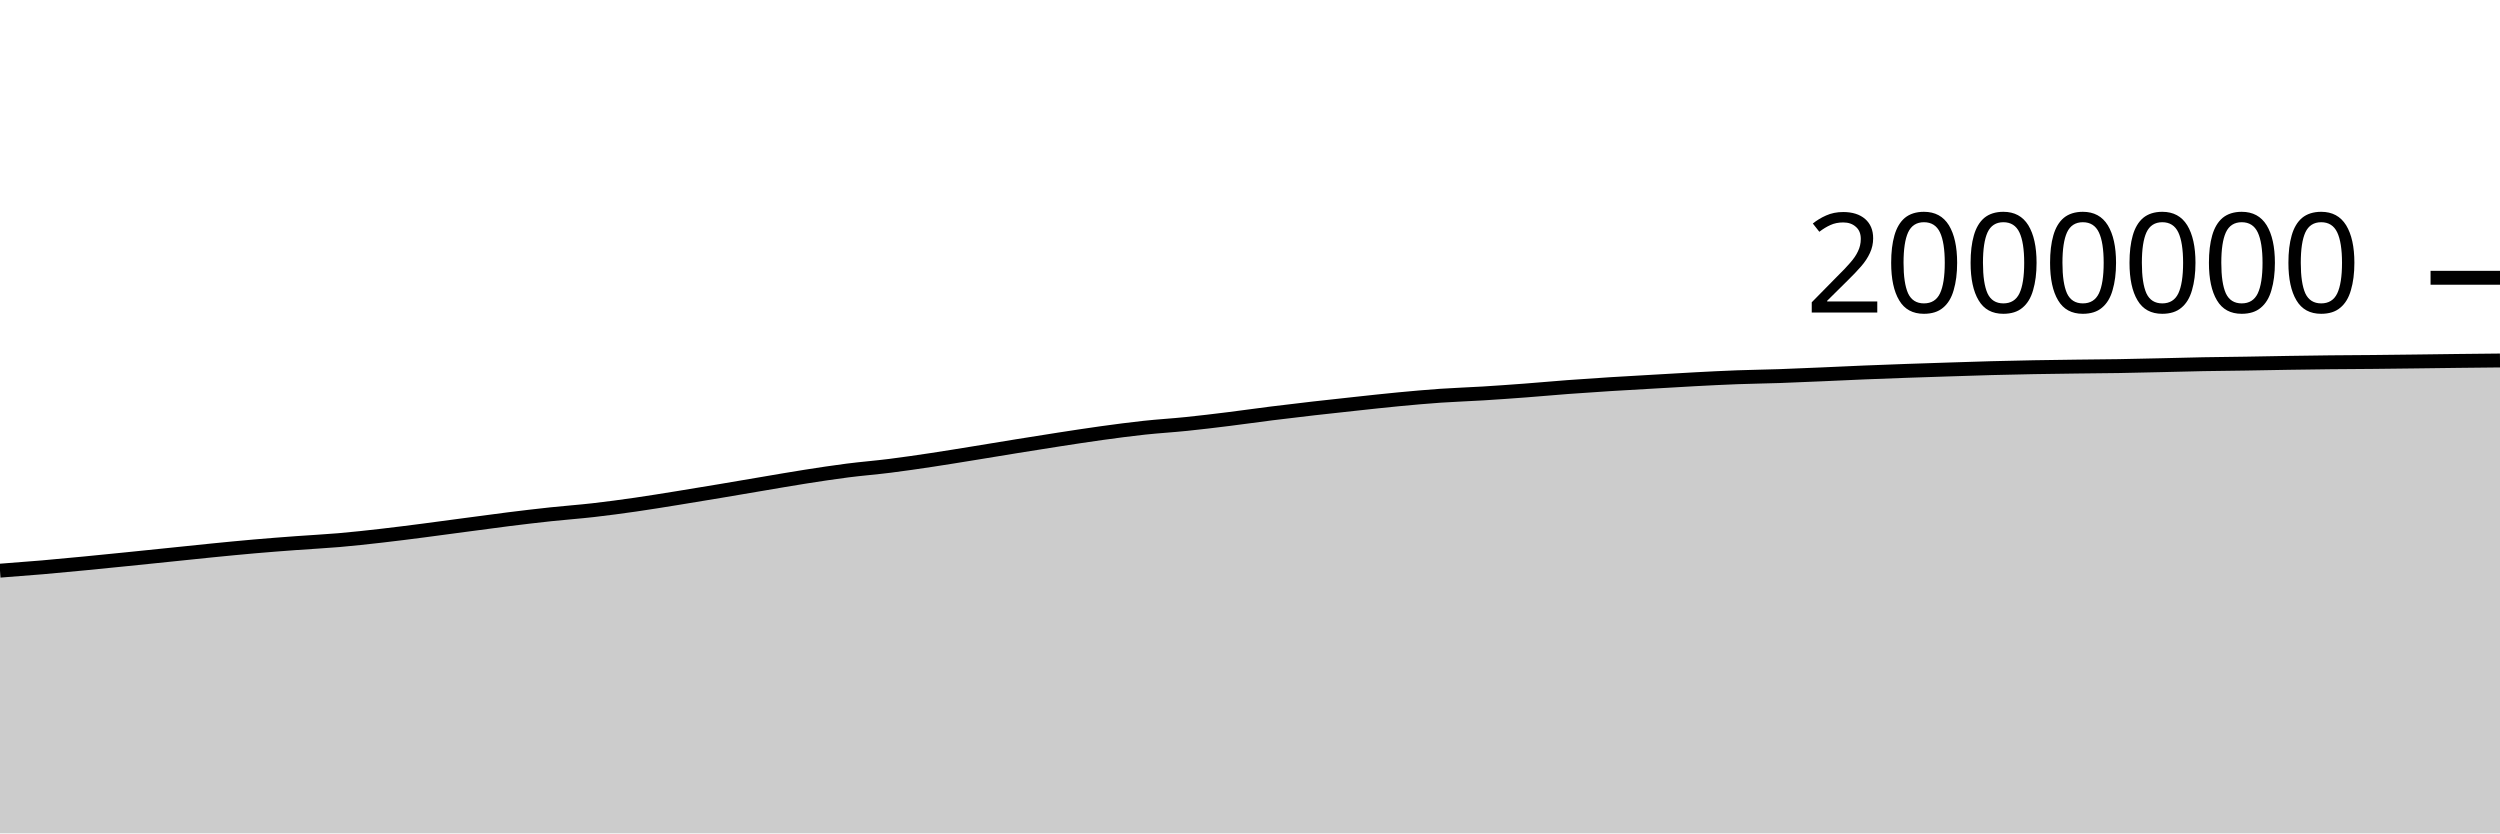
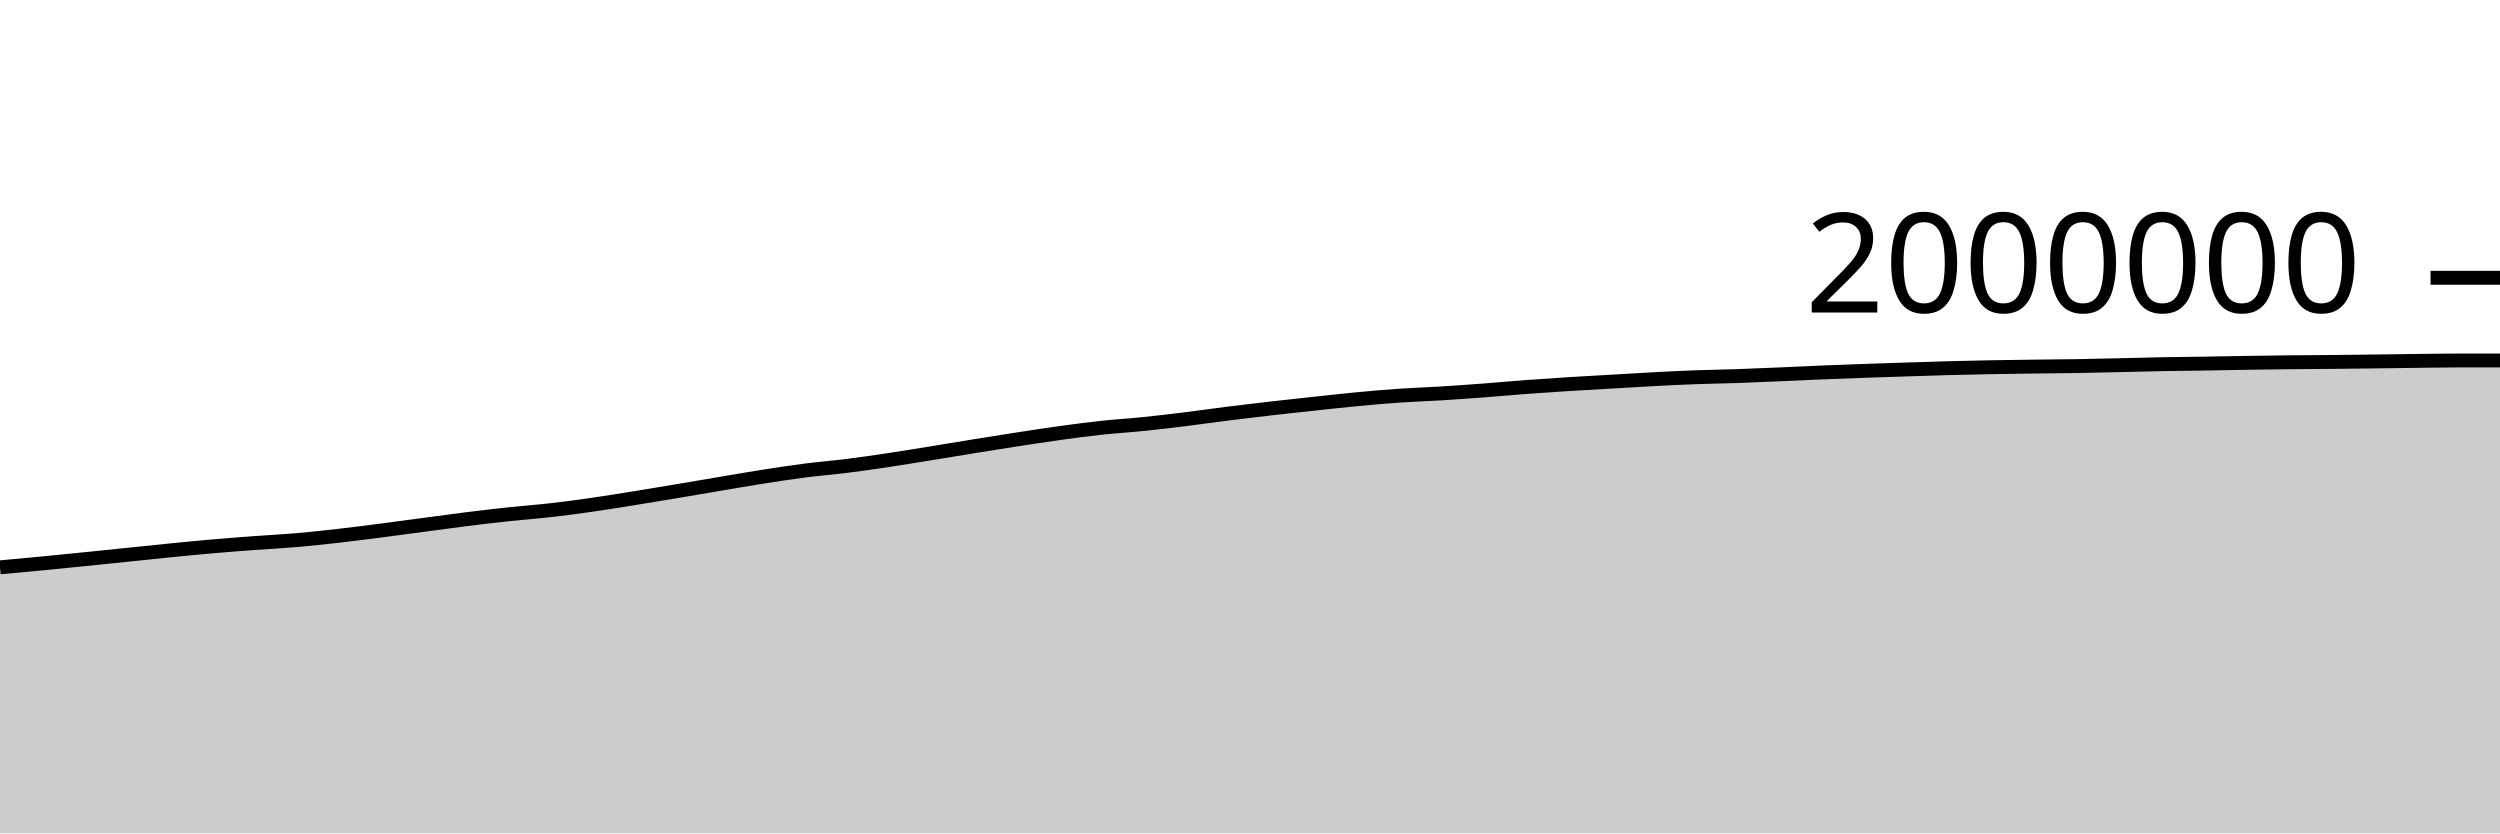
<svg xmlns="http://www.w3.org/2000/svg" viewBox="0 0 180 60">
  <g transform="translate(0,20)">
-     <path class="area" fill="rgba(0, 0, 0, 0.2)" d="M0,21.088C1.017,21.012,2.034,20.935,3.051,20.848C4.068,20.76,5.085,20.662,6.102,20.564C7.119,20.466,8.136,20.363,9.153,20.26C10.169,20.157,11.186,20.051,12.203,19.947C13.22,19.842,14.237,19.732,15.254,19.632C16.271,19.531,17.288,19.431,18.305,19.342C19.322,19.254,20.339,19.176,21.356,19.101C22.373,19.025,23.39,18.977,24.407,18.889C25.424,18.801,26.441,18.689,27.458,18.573C28.475,18.457,29.492,18.326,30.508,18.195C31.525,18.064,32.542,17.923,33.559,17.788C34.576,17.653,35.593,17.512,36.61,17.385C37.627,17.258,38.644,17.137,39.661,17.028C40.678,16.919,41.695,16.847,42.712,16.731C43.729,16.615,44.746,16.478,45.763,16.332C46.78,16.186,47.797,16.017,48.814,15.854C49.831,15.69,50.847,15.521,51.864,15.351C52.881,15.181,53.898,15.004,54.915,14.833C55.932,14.662,56.949,14.483,57.966,14.323C58.983,14.164,60,14.008,61.017,13.877C62.034,13.747,63.051,13.668,64.068,13.54C65.085,13.412,66.102,13.262,67.119,13.109C68.136,12.956,69.153,12.787,70.169,12.623C71.186,12.458,72.203,12.287,73.22,12.123C74.237,11.959,75.254,11.796,76.271,11.639C77.288,11.483,78.305,11.324,79.322,11.184C80.339,11.044,81.356,10.908,82.373,10.798C83.39,10.688,84.407,10.63,85.424,10.525C86.441,10.421,87.458,10.297,88.475,10.171C89.492,10.045,90.508,9.898,91.525,9.77C92.542,9.643,93.559,9.522,94.576,9.406C95.593,9.289,96.61,9.18,97.627,9.071C98.644,8.962,99.661,8.847,100.678,8.751C101.695,8.654,102.712,8.563,103.729,8.492C104.746,8.422,105.763,8.391,106.78,8.328C107.797,8.265,108.814,8.192,109.831,8.116C110.847,8.039,111.864,7.944,112.881,7.868C113.898,7.792,114.915,7.724,115.932,7.66C116.949,7.596,117.966,7.541,118.983,7.482C120,7.423,121.017,7.359,122.034,7.306C123.051,7.252,124.068,7.2,125.085,7.162C126.102,7.124,127.119,7.113,128.136,7.078C129.153,7.043,130.169,6.996,131.186,6.953C132.203,6.909,133.22,6.858,134.237,6.817C135.254,6.775,136.271,6.738,137.288,6.702C138.305,6.666,139.322,6.633,140.339,6.601C141.356,6.568,142.373,6.533,143.39,6.506C144.407,6.479,145.424,6.457,146.441,6.438C147.458,6.42,148.475,6.407,149.492,6.394C150.508,6.381,151.525,6.375,152.542,6.359C153.559,6.342,154.576,6.317,155.593,6.294C156.61,6.271,157.627,6.241,158.644,6.222C159.661,6.203,160.678,6.196,161.695,6.18C162.712,6.164,163.729,6.142,164.746,6.126C165.763,6.11,166.78,6.095,167.797,6.084C168.814,6.073,169.831,6.07,170.847,6.061C171.864,6.051,172.881,6.039,173.898,6.026C174.915,6.014,175.932,5.998,176.949,5.987C177.966,5.975,178.983,5.965,180,5.955L180,40C178.983,40,177.966,40,176.949,40C175.932,40,174.915,40,173.898,40C172.881,40,171.864,40,170.847,40C169.831,40,168.814,40,167.797,40C166.78,40,165.763,40,164.746,40C163.729,40,162.712,40,161.695,40C160.678,40,159.661,40,158.644,40C157.627,40,156.61,40,155.593,40C154.576,40,153.559,40,152.542,40C151.525,40,150.508,40,149.492,40C148.475,40,147.458,40,146.441,40C145.424,40,144.407,40,143.39,40C142.373,40,141.356,40,140.339,40C139.322,40,138.305,40,137.288,40C136.271,40,135.254,40,134.237,40C133.22,40,132.203,40,131.186,40C130.169,40,129.153,40,128.136,40C127.119,40,126.102,40,125.085,40C124.068,40,123.051,40,122.034,40C121.017,40,120,40,118.983,40C117.966,40,116.949,40,115.932,40C114.915,40,113.898,40,112.881,40C111.864,40,110.847,40,109.831,40C108.814,40,107.797,40,106.78,40C105.763,40,104.746,40,103.729,40C102.712,40,101.695,40,100.678,40C99.661,40,98.644,40,97.627,40C96.61,40,95.593,40,94.576,40C93.559,40,92.542,40,91.525,40C90.508,40,89.492,40,88.475,40C87.458,40,86.441,40,85.424,40C84.407,40,83.39,40,82.373,40C81.356,40,80.339,40,79.322,40C78.305,40,77.288,40,76.271,40C75.254,40,74.237,40,73.22,40C72.203,40,71.186,40,70.169,40C69.153,40,68.136,40,67.119,40C66.102,40,65.085,40,64.068,40C63.051,40,62.034,40,61.017,40C60,40,58.983,40,57.966,40C56.949,40,55.932,40,54.915,40C53.898,40,52.881,40,51.864,40C50.847,40,49.831,40,48.814,40C47.797,40,46.78,40,45.763,40C44.746,40,43.729,40,42.712,40C41.695,40,40.678,40,39.661,40C38.644,40,37.627,40,36.61,40C35.593,40,34.576,40,33.559,40C32.542,40,31.525,40,30.508,40C29.492,40,28.475,40,27.458,40C26.441,40,25.424,40,24.407,40C23.39,40,22.373,40,21.356,40C20.339,40,19.322,40,18.305,40C17.288,40,16.271,40,15.254,40C14.237,40,13.22,40,12.203,40C11.186,40,10.169,40,9.153,40C8.136,40,7.119,40,6.102,40C5.085,40,4.068,40,3.051,40C2.034,40,1.017,40,0,40Z" />
-     <path class="line" stroke="black" fill="none" d="M0,21.088C1.017,21.012,2.034,20.935,3.051,20.848C4.068,20.76,5.085,20.662,6.102,20.564C7.119,20.466,8.136,20.363,9.153,20.26C10.169,20.157,11.186,20.051,12.203,19.947C13.22,19.842,14.237,19.732,15.254,19.632C16.271,19.531,17.288,19.431,18.305,19.342C19.322,19.254,20.339,19.176,21.356,19.101C22.373,19.025,23.39,18.977,24.407,18.889C25.424,18.801,26.441,18.689,27.458,18.573C28.475,18.457,29.492,18.326,30.508,18.195C31.525,18.064,32.542,17.923,33.559,17.788C34.576,17.653,35.593,17.512,36.61,17.385C37.627,17.258,38.644,17.137,39.661,17.028C40.678,16.919,41.695,16.847,42.712,16.731C43.729,16.615,44.746,16.478,45.763,16.332C46.78,16.186,47.797,16.017,48.814,15.854C49.831,15.69,50.847,15.521,51.864,15.351C52.881,15.181,53.898,15.004,54.915,14.833C55.932,14.662,56.949,14.483,57.966,14.323C58.983,14.164,60,14.008,61.017,13.877C62.034,13.747,63.051,13.668,64.068,13.54C65.085,13.412,66.102,13.262,67.119,13.109C68.136,12.956,69.153,12.787,70.169,12.623C71.186,12.458,72.203,12.287,73.22,12.123C74.237,11.959,75.254,11.796,76.271,11.639C77.288,11.483,78.305,11.324,79.322,11.184C80.339,11.044,81.356,10.908,82.373,10.798C83.39,10.688,84.407,10.63,85.424,10.525C86.441,10.421,87.458,10.297,88.475,10.171C89.492,10.045,90.508,9.898,91.525,9.77C92.542,9.643,93.559,9.522,94.576,9.406C95.593,9.289,96.61,9.18,97.627,9.071C98.644,8.962,99.661,8.847,100.678,8.751C101.695,8.654,102.712,8.563,103.729,8.492C104.746,8.422,105.763,8.391,106.78,8.328C107.797,8.265,108.814,8.192,109.831,8.116C110.847,8.039,111.864,7.944,112.881,7.868C113.898,7.792,114.915,7.724,115.932,7.66C116.949,7.596,117.966,7.541,118.983,7.482C120,7.423,121.017,7.359,122.034,7.306C123.051,7.252,124.068,7.2,125.085,7.162C126.102,7.124,127.119,7.113,128.136,7.078C129.153,7.043,130.169,6.996,131.186,6.953C132.203,6.909,133.22,6.858,134.237,6.817C135.254,6.775,136.271,6.738,137.288,6.702C138.305,6.666,139.322,6.633,140.339,6.601C141.356,6.568,142.373,6.533,143.39,6.506C144.407,6.479,145.424,6.457,146.441,6.438C147.458,6.42,148.475,6.407,149.492,6.394C150.508,6.381,151.525,6.375,152.542,6.359C153.559,6.342,154.576,6.317,155.593,6.294C156.61,6.271,157.627,6.241,158.644,6.222C159.661,6.203,160.678,6.196,161.695,6.18C162.712,6.164,163.729,6.142,164.746,6.126C165.763,6.11,166.78,6.095,167.797,6.084C168.814,6.073,169.831,6.07,170.847,6.061C171.864,6.051,172.881,6.039,173.898,6.026C174.915,6.014,175.932,5.998,176.949,5.987C177.966,5.975,178.983,5.965,180,5.955" />
+     <path class="area" fill="rgba(0, 0, 0, 0.2)" d="M0,20.848C1.017,20.755,2.034,20.662,3.051,20.564C4.068,20.466,5.085,20.363,6.102,20.26C7.119,20.157,8.136,20.051,9.153,19.947C10.169,19.842,11.186,19.732,12.203,19.632C13.22,19.531,14.237,19.431,15.254,19.342C16.271,19.254,17.288,19.176,18.305,19.101C19.322,19.025,20.339,18.977,21.356,18.889C22.373,18.801,23.39,18.689,24.407,18.573C25.424,18.457,26.441,18.326,27.458,18.195C28.475,18.064,29.492,17.923,30.508,17.788C31.525,17.653,32.542,17.512,33.559,17.385C34.576,17.258,35.593,17.137,36.61,17.028C37.627,16.919,38.644,16.847,39.661,16.731C40.678,16.615,41.695,16.478,42.712,16.332C43.729,16.186,44.746,16.017,45.763,15.854C46.78,15.69,47.797,15.521,48.814,15.351C49.831,15.181,50.847,15.004,51.864,14.833C52.881,14.662,53.898,14.483,54.915,14.323C55.932,14.164,56.949,14.008,57.966,13.877C58.983,13.747,60,13.668,61.017,13.54C62.034,13.412,63.051,13.262,64.068,13.109C65.085,12.956,66.102,12.787,67.119,12.623C68.136,12.458,69.153,12.287,70.169,12.123C71.186,11.959,72.203,11.796,73.22,11.639C74.237,11.483,75.254,11.324,76.271,11.184C77.288,11.044,78.305,10.908,79.322,10.798C80.339,10.688,81.356,10.63,82.373,10.525C83.39,10.421,84.407,10.297,85.424,10.171C86.441,10.045,87.458,9.898,88.475,9.77C89.492,9.643,90.508,9.522,91.525,9.406C92.542,9.289,93.559,9.18,94.576,9.071C95.593,8.962,96.61,8.847,97.627,8.751C98.644,8.654,99.661,8.563,100.678,8.492C101.695,8.422,102.712,8.391,103.729,8.328C104.746,8.265,105.763,8.192,106.78,8.116C107.797,8.039,108.814,7.944,109.831,7.868C110.847,7.792,111.864,7.724,112.881,7.66C113.898,7.596,114.915,7.541,115.932,7.482C116.949,7.423,117.966,7.359,118.983,7.306C120,7.252,121.017,7.2,122.034,7.162C123.051,7.124,124.068,7.113,125.085,7.078C126.102,7.043,127.119,6.996,128.136,6.953C129.153,6.909,130.169,6.858,131.186,6.817C132.203,6.775,133.22,6.738,134.237,6.702C135.254,6.666,136.271,6.633,137.288,6.601C138.305,6.568,139.322,6.533,140.339,6.506C141.356,6.479,142.373,6.457,143.39,6.438C144.407,6.42,145.424,6.407,146.441,6.394C147.458,6.381,148.475,6.375,149.492,6.359C150.508,6.342,151.525,6.317,152.542,6.294C153.559,6.271,154.576,6.241,155.593,6.222C156.61,6.203,157.627,6.196,158.644,6.18C159.661,6.164,160.678,6.142,161.695,6.126C162.712,6.11,163.729,6.095,164.746,6.084C165.763,6.073,166.78,6.07,167.797,6.061C168.814,6.051,169.831,6.039,170.847,6.026C171.864,6.014,172.881,5.998,173.898,5.987C174.915,5.975,175.932,5.956,176.949,5.955C177.966,5.954,178.983,5.954,180,5.954L180,40C178.983,40,177.966,40,176.949,40C175.932,40,174.915,40,173.898,40C172.881,40,171.864,40,170.847,40C169.831,40,168.814,40,167.797,40C166.78,40,165.763,40,164.746,40C163.729,40,162.712,40,161.695,40C160.678,40,159.661,40,158.644,40C157.627,40,156.61,40,155.593,40C154.576,40,153.559,40,152.542,40C151.525,40,150.508,40,149.492,40C148.475,40,147.458,40,146.441,40C145.424,40,144.407,40,143.39,40C142.373,40,141.356,40,140.339,40C139.322,40,138.305,40,137.288,40C136.271,40,135.254,40,134.237,40C133.22,40,132.203,40,131.186,40C130.169,40,129.153,40,128.136,40C127.119,40,126.102,40,125.085,40C124.068,40,123.051,40,122.034,40C121.017,40,120,40,118.983,40C117.966,40,116.949,40,115.932,40C114.915,40,113.898,40,112.881,40C111.864,40,110.847,40,109.831,40C108.814,40,107.797,40,106.78,40C105.763,40,104.746,40,103.729,40C102.712,40,101.695,40,100.678,40C99.661,40,98.644,40,97.627,40C96.61,40,95.593,40,94.576,40C93.559,40,92.542,40,91.525,40C90.508,40,89.492,40,88.475,40C87.458,40,86.441,40,85.424,40C84.407,40,83.39,40,82.373,40C81.356,40,80.339,40,79.322,40C78.305,40,77.288,40,76.271,40C75.254,40,74.237,40,73.22,40C72.203,40,71.186,40,70.169,40C69.153,40,68.136,40,67.119,40C66.102,40,65.085,40,64.068,40C63.051,40,62.034,40,61.017,40C60,40,58.983,40,57.966,40C56.949,40,55.932,40,54.915,40C53.898,40,52.881,40,51.864,40C50.847,40,49.831,40,48.814,40C47.797,40,46.78,40,45.763,40C44.746,40,43.729,40,42.712,40C41.695,40,40.678,40,39.661,40C38.644,40,37.627,40,36.61,40C35.593,40,34.576,40,33.559,40C32.542,40,31.525,40,30.508,40C29.492,40,28.475,40,27.458,40C26.441,40,25.424,40,24.407,40C23.39,40,22.373,40,21.356,40C20.339,40,19.322,40,18.305,40C17.288,40,16.271,40,15.254,40C14.237,40,13.22,40,12.203,40C11.186,40,10.169,40,9.153,40C8.136,40,7.119,40,6.102,40C5.085,40,4.068,40,3.051,40C2.034,40,1.017,40,0,40Z" />
+     <path class="line" stroke="black" fill="none" d="M0,20.848C1.017,20.755,2.034,20.662,3.051,20.564C4.068,20.466,5.085,20.363,6.102,20.26C7.119,20.157,8.136,20.051,9.153,19.947C10.169,19.842,11.186,19.732,12.203,19.632C13.22,19.531,14.237,19.431,15.254,19.342C16.271,19.254,17.288,19.176,18.305,19.101C19.322,19.025,20.339,18.977,21.356,18.889C22.373,18.801,23.39,18.689,24.407,18.573C25.424,18.457,26.441,18.326,27.458,18.195C28.475,18.064,29.492,17.923,30.508,17.788C31.525,17.653,32.542,17.512,33.559,17.385C34.576,17.258,35.593,17.137,36.61,17.028C37.627,16.919,38.644,16.847,39.661,16.731C40.678,16.615,41.695,16.478,42.712,16.332C43.729,16.186,44.746,16.017,45.763,15.854C46.78,15.69,47.797,15.521,48.814,15.351C49.831,15.181,50.847,15.004,51.864,14.833C52.881,14.662,53.898,14.483,54.915,14.323C55.932,14.164,56.949,14.008,57.966,13.877C58.983,13.747,60,13.668,61.017,13.54C62.034,13.412,63.051,13.262,64.068,13.109C65.085,12.956,66.102,12.787,67.119,12.623C68.136,12.458,69.153,12.287,70.169,12.123C71.186,11.959,72.203,11.796,73.22,11.639C74.237,11.483,75.254,11.324,76.271,11.184C77.288,11.044,78.305,10.908,79.322,10.798C80.339,10.688,81.356,10.63,82.373,10.525C83.39,10.421,84.407,10.297,85.424,10.171C86.441,10.045,87.458,9.898,88.475,9.77C89.492,9.643,90.508,9.522,91.525,9.406C92.542,9.289,93.559,9.18,94.576,9.071C95.593,8.962,96.61,8.847,97.627,8.751C98.644,8.654,99.661,8.563,100.678,8.492C101.695,8.422,102.712,8.391,103.729,8.328C104.746,8.265,105.763,8.192,106.78,8.116C107.797,8.039,108.814,7.944,109.831,7.868C110.847,7.792,111.864,7.724,112.881,7.66C113.898,7.596,114.915,7.541,115.932,7.482C116.949,7.423,117.966,7.359,118.983,7.306C120,7.252,121.017,7.2,122.034,7.162C123.051,7.124,124.068,7.113,125.085,7.078C126.102,7.043,127.119,6.996,128.136,6.953C129.153,6.909,130.169,6.858,131.186,6.817C132.203,6.775,133.22,6.738,134.237,6.702C135.254,6.666,136.271,6.633,137.288,6.601C138.305,6.568,139.322,6.533,140.339,6.506C141.356,6.479,142.373,6.457,143.39,6.438C144.407,6.42,145.424,6.407,146.441,6.394C147.458,6.381,148.475,6.375,149.492,6.359C150.508,6.342,151.525,6.317,152.542,6.294C153.559,6.271,154.576,6.241,155.593,6.222C156.61,6.203,157.627,6.196,158.644,6.18C159.661,6.164,160.678,6.142,161.695,6.126C162.712,6.11,163.729,6.095,164.746,6.084C165.763,6.073,166.78,6.07,167.797,6.061C168.814,6.051,169.831,6.039,170.847,6.026C171.864,6.014,172.881,5.998,173.898,5.987C174.915,5.975,175.932,5.956,176.949,5.955C177.966,5.954,178.983,5.954,180,5.954" />
    <path class="axis-ceiling" stroke-width="1" stroke="black" fill="none" d="M175,0L180,0" />
    <text class="axis-ceiling-label" font-family="sans-serif" text-anchor="end" font-size="10px" x="170" y="2.5">2000000</text>
  </g>
</svg>
